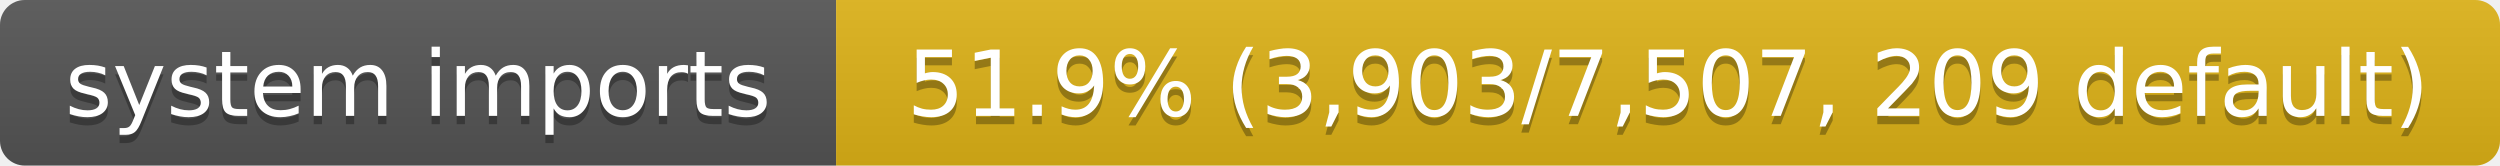
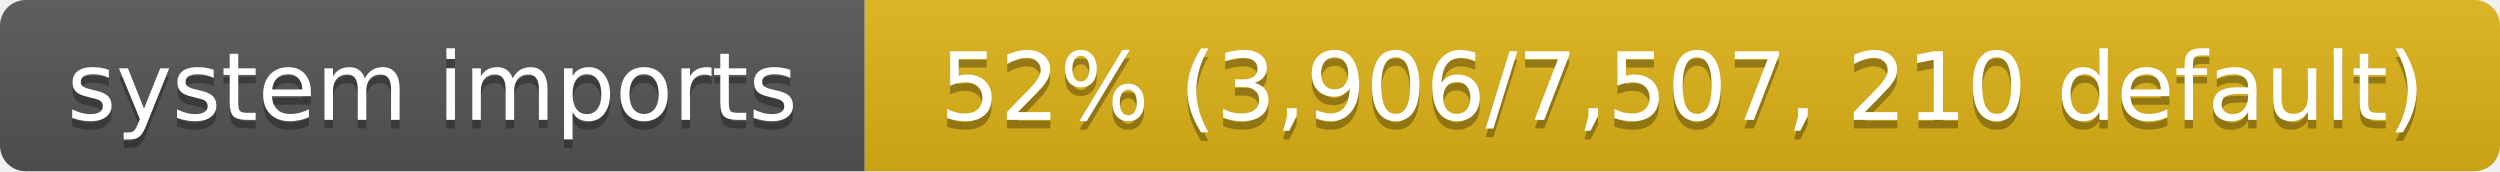
- <svg xmlns="http://www.w3.org/2000/svg" width="302" height="20" role="img" aria-label="system imports: 51.9% (3,903/7,507, 209 default)">
+ <svg xmlns="http://www.w3.org/2000/svg" width="292" height="20" role="img" aria-label="system imports: 52% (3,906/7,507, 210 default)">
  <linearGradient id="s" x2="0" y2="100%">
    <stop offset="0" stop-color="#bbb" stop-opacity=".1" />
    <stop offset="1" stop-opacity=".1" />
  </linearGradient>
  <clipPath id="r">
-     <rect width="302" height="20" rx="3" fill="#fff" />
+     <rect width="292" height="20" rx="3" fill="#fff" />
  </clipPath>
  <g clip-path="url(#r)">
    <rect width="101" height="20" fill="#555" />
-     <rect x="101" width="201" height="20" fill="#dfb317" />
-     <rect width="302" height="20" fill="url(#s)" />
+     <rect x="101" width="191" height="20" fill="#dfb317" />
+     <rect width="292" height="20" fill="url(#s)" />
  </g>
  <g fill="#fff" text-anchor="middle" font-family="Verdana,Geneva,DejaVu Sans,sans-serif" font-size="11">
    <text x="50.5" y="15" fill="#010101" fill-opacity=".3">system imports</text>
    <text x="50.5" y="14">system imports</text>
-     <text x="201.5" y="15" fill="#010101" fill-opacity=".3">51.9% (3,903/7,507, 209 default)</text>
-     <text x="201.5" y="14">51.9% (3,903/7,507, 209 default)</text>
+     <text x="196.5" y="15" fill="#010101" fill-opacity=".3">52% (3,906/7,507, 210 default)</text>
+     <text x="196.5" y="14">52% (3,906/7,507, 210 default)</text>
  </g>
</svg>
